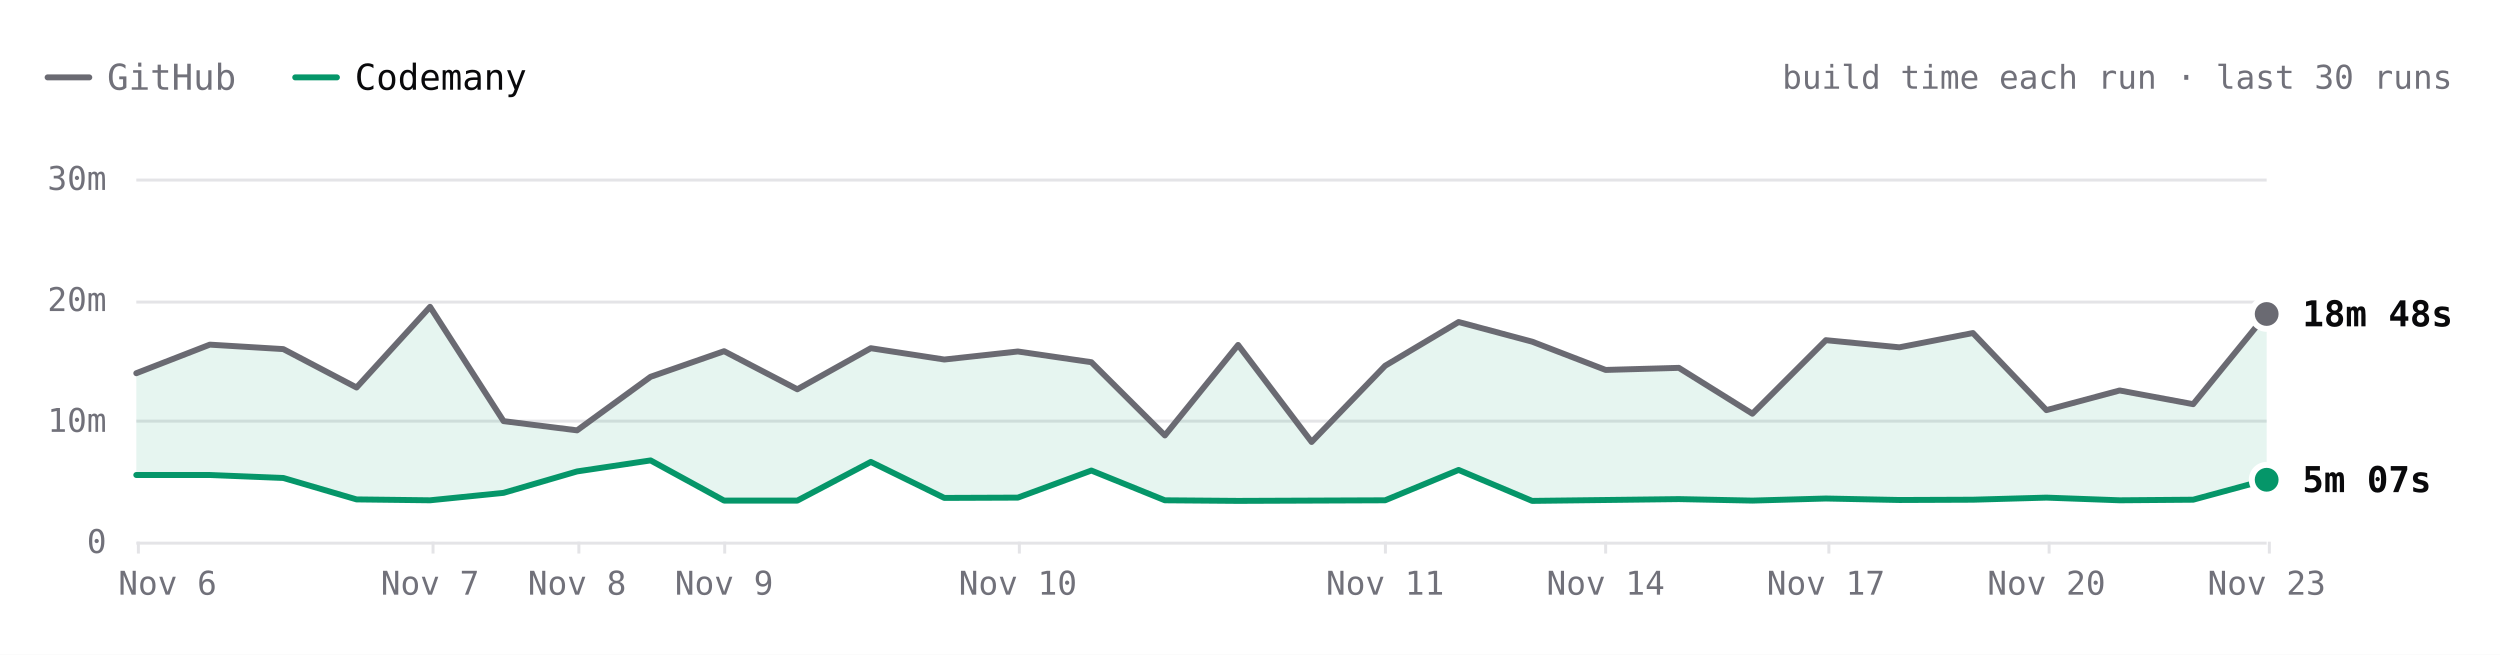
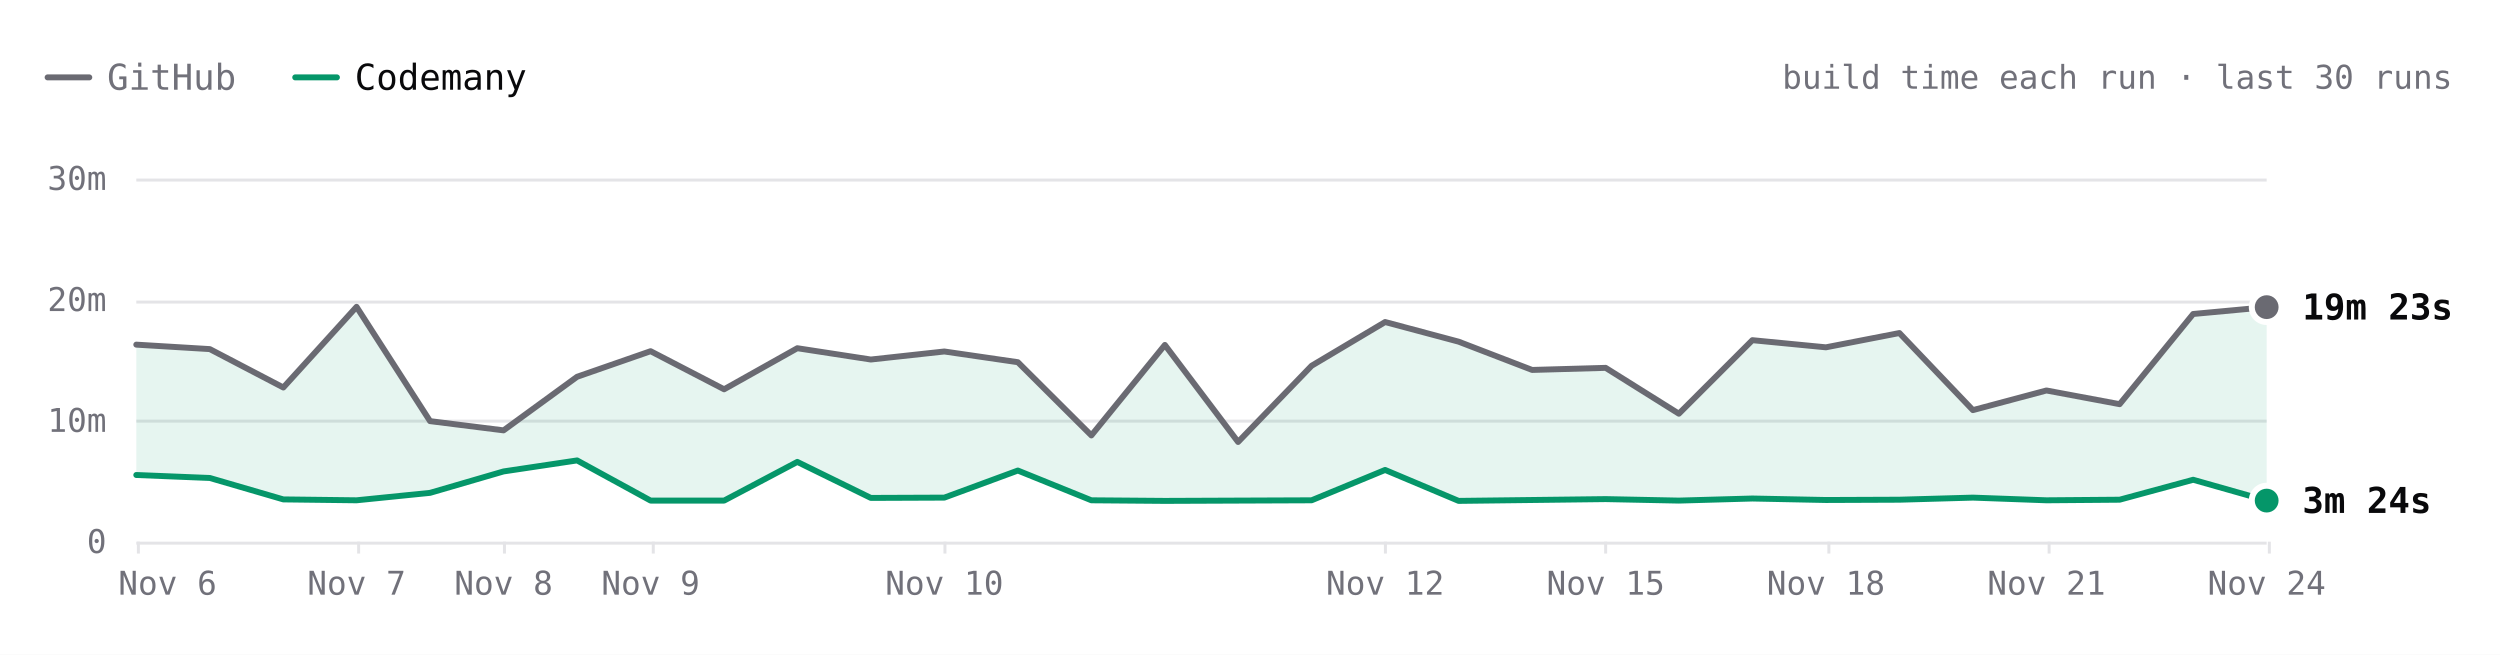
- <svg xmlns="http://www.w3.org/2000/svg" viewBox="0 0 840 220" width="840" height="220" role="img" aria-label="SwiftLint build time each run over the last 30 runs. Latest: GitHub 18m 48s, Codemany 5m 07s. Overall: 4.1× faster." font-family="'JetBrains Mono', ui-monospace, SFMono-Regular, Menlo, monospace" style="max-width:100%;height:auto;font-variant-numeric:tabular-nums">
+ <svg xmlns="http://www.w3.org/2000/svg" viewBox="0 0 840 220" width="840" height="220" role="img" aria-label="SwiftLint build time each run over the last 30 runs. Latest: GitHub 19m 23s, Codemany 3m 24s. Overall: 4.1× faster." font-family="'JetBrains Mono', ui-monospace, SFMono-Regular, Menlo, monospace" style="max-width:100%;height:auto;font-variant-numeric:tabular-nums">
  <rect width="840" height="220" fill="#ffffff" />
  <path d="M16 26h14" stroke="#6a6a72" stroke-width="2" stroke-linecap="round" />
  <text x="36" y="26" font-size="12" fill="#71717a" dominant-baseline="central">GitHub</text>
  <path d="M99.2 26h14" stroke="#059669" stroke-width="2" stroke-linecap="round" />
  <text x="119.2" y="26" font-size="12" fill="#09090b" dominant-baseline="central">Codemany</text>
  <text x="824" y="26" font-size="11" fill="#71717a" text-anchor="end" dominant-baseline="central">build time each run · last 30 runs</text>
  <path d="M45.8 182.5L761.6 182.5" stroke="#e4e4e7" stroke-width="1" fill="none" />
  <text x="35.8" y="182" font-size="11" fill="#71717a" text-anchor="end" dominant-baseline="central">0</text>
  <path d="M45.8 141.5L761.6 141.5" stroke="#e4e4e7" stroke-width="1" fill="none" />
  <text x="35.8" y="141.3" font-size="11" fill="#71717a" text-anchor="end" dominant-baseline="central">10m</text>
  <path d="M45.8 101.5L761.6 101.5" stroke="#e4e4e7" stroke-width="1" fill="none" />
  <text x="35.8" y="100.7" font-size="11" fill="#71717a" text-anchor="end" dominant-baseline="central">20m</text>
  <path d="M45.8 60.5L761.6 60.5" stroke="#e4e4e7" stroke-width="1" fill="none" />
  <text x="35.8" y="60" font-size="11" fill="#71717a" text-anchor="end" dominant-baseline="central">30m</text>
  <path d="M762.5 182L762.5 186" stroke="#e4e4e7" stroke-width="1" fill="none" />
-   <text x="761.6" y="196" font-size="11" fill="#71717a" text-anchor="middle" dominant-baseline="central">Nov 23</text>
+   <text x="761.6" y="196" font-size="11" fill="#71717a" text-anchor="middle" dominant-baseline="central">Nov 24</text>
  <path d="M688.5 182L688.5 186" stroke="#e4e4e7" stroke-width="1" fill="none" />
-   <text x="687.6" y="196" font-size="11" fill="#71717a" text-anchor="middle" dominant-baseline="central">Nov 20</text>
+   <text x="687.6" y="196" font-size="11" fill="#71717a" text-anchor="middle" dominant-baseline="central">Nov 21</text>
  <path d="M614.5 182L614.5 186" stroke="#e4e4e7" stroke-width="1" fill="none" />
-   <text x="613.5" y="196" font-size="11" fill="#71717a" text-anchor="middle" dominant-baseline="central">Nov 17</text>
+   <text x="613.5" y="196" font-size="11" fill="#71717a" text-anchor="middle" dominant-baseline="central">Nov 18</text>
  <path d="M539.5 182L539.5 186" stroke="#e4e4e7" stroke-width="1" fill="none" />
-   <text x="539.5" y="196" font-size="11" fill="#71717a" text-anchor="middle" dominant-baseline="central">Nov 14</text>
+   <text x="539.5" y="196" font-size="11" fill="#71717a" text-anchor="middle" dominant-baseline="central">Nov 15</text>
  <path d="M465.5 182L465.5 186" stroke="#e4e4e7" stroke-width="1" fill="none" />
-   <text x="465.4" y="196" font-size="11" fill="#71717a" text-anchor="middle" dominant-baseline="central">Nov 11</text>
-   <path d="M342.5 182L342.5 186" stroke="#e4e4e7" stroke-width="1" fill="none" />
-   <text x="342" y="196" font-size="11" fill="#71717a" text-anchor="middle" dominant-baseline="central">Nov 10</text>
-   <path d="M243.5 182L243.5 186" stroke="#e4e4e7" stroke-width="1" fill="none" />
-   <text x="243.3" y="196" font-size="11" fill="#71717a" text-anchor="middle" dominant-baseline="central">Nov 9</text>
-   <path d="M194.5 182L194.5 186" stroke="#e4e4e7" stroke-width="1" fill="none" />
-   <text x="193.9" y="196" font-size="11" fill="#71717a" text-anchor="middle" dominant-baseline="central">Nov 8</text>
-   <path d="M145.5 182L145.5 186" stroke="#e4e4e7" stroke-width="1" fill="none" />
-   <text x="144.5" y="196" font-size="11" fill="#71717a" text-anchor="middle" dominant-baseline="central">Nov 7</text>
+   <text x="465.4" y="196" font-size="11" fill="#71717a" text-anchor="middle" dominant-baseline="central">Nov 12</text>
+   <path d="M317.5 182L317.5 186" stroke="#e4e4e7" stroke-width="1" fill="none" />
+   <text x="317.3" y="196" font-size="11" fill="#71717a" text-anchor="middle" dominant-baseline="central">Nov 10</text>
+   <path d="M219.5 182L219.5 186" stroke="#e4e4e7" stroke-width="1" fill="none" />
+   <text x="218.6" y="196" font-size="11" fill="#71717a" text-anchor="middle" dominant-baseline="central">Nov 9</text>
+   <path d="M169.5 182L169.5 186" stroke="#e4e4e7" stroke-width="1" fill="none" />
+   <text x="169.2" y="196" font-size="11" fill="#71717a" text-anchor="middle" dominant-baseline="central">Nov 8</text>
+   <path d="M120.5 182L120.5 186" stroke="#e4e4e7" stroke-width="1" fill="none" />
+   <text x="119.8" y="196" font-size="11" fill="#71717a" text-anchor="middle" dominant-baseline="central">Nov 7</text>
  <path d="M46.5 182L46.5 186" stroke="#e4e4e7" stroke-width="1" fill="none" />
  <text x="56.3" y="196" font-size="11" fill="#71717a" text-anchor="middle" dominant-baseline="central">Nov 6</text>
-   <path d="M45.8 125.4L70.5 115.8L95.2 117.3L119.8 130.2L144.5 103.1L169.2 141.5L193.9 144.6L218.6 126.6L243.3 118L267.9 130.8L292.6 117L317.3 120.8L342 118.1L366.7 121.7L391.4 146.3L416 115.9L440.7 148.5L465.4 122.9L490.1 108.2L514.8 114.8L539.5 124.3L564.1 123.6L588.8 139L613.5 114.3L638.2 116.7L662.9 111.9L687.6 137.8L712.2 131.2L736.9 135.8L761.6 105.5L761.6 161.2L736.9 167.9L712.2 168.1L687.6 167.2L662.9 167.9L638.2 168L613.5 167.5L588.8 168.2L564.1 167.7L539.5 168L514.8 168.3L490.1 157.9L465.4 168.1L440.7 168.2L416 168.3L391.4 168.1L366.7 158.1L342 167.2L317.3 167.3L292.6 155.2L267.9 168.2L243.3 168.2L218.6 154.7L193.9 158.4L169.2 165.6L144.5 168.1L119.8 167.8L95.2 160.6L70.5 159.6L45.8 159.6Z" fill="rgba(5,150,105,0.10)" />
-   <path d="M45.8 125.4L70.5 115.8L95.2 117.3L119.8 130.2L144.5 103.1L169.2 141.5L193.9 144.6L218.6 126.6L243.3 118L267.9 130.8L292.6 117L317.3 120.8L342 118.1L366.7 121.7L391.4 146.3L416 115.9L440.7 148.5L465.4 122.9L490.1 108.2L514.8 114.8L539.5 124.3L564.1 123.6L588.8 139L613.5 114.3L638.2 116.7L662.9 111.9L687.6 137.8L712.2 131.2L736.9 135.8L761.6 105.5" fill="none" stroke="#6a6a72" stroke-width="2" stroke-linecap="round" stroke-linejoin="round" />
-   <path d="M45.8 159.6L70.5 159.6L95.2 160.6L119.8 167.8L144.5 168.1L169.2 165.6L193.9 158.4L218.6 154.7L243.3 168.2L267.9 168.2L292.6 155.2L317.3 167.3L342 167.2L366.7 158.1L391.4 168.1L416 168.3L440.7 168.2L465.4 168.1L490.1 157.9L514.8 168.3L539.5 168L564.1 167.7L588.8 168.2L613.5 167.5L638.2 168L662.9 167.9L687.6 167.2L712.2 168.1L736.9 167.9L761.6 161.2" fill="none" stroke="#059669" stroke-width="2" stroke-linecap="round" stroke-linejoin="round" />
-   <circle cx="761.6" cy="105.5" r="6" fill="#ffffff" />
-   <circle cx="761.6" cy="105.5" r="4" fill="#6a6a72" />
-   <text x="773.6" y="105.5" font-size="12" fill="#09090b" font-weight="600" dominant-baseline="central">18m 48s</text>
-   <circle cx="761.6" cy="161.2" r="6" fill="#ffffff" />
-   <circle cx="761.6" cy="161.2" r="4" fill="#059669" />
-   <text x="773.6" y="161.2" font-size="12" fill="#09090b" font-weight="600" dominant-baseline="central">5m 07s</text>
-   <circle class="bench-mark" cx="45.8" cy="125.4" r="12" fill="#ffffff" fill-opacity="0" data-tip="SwiftLint · GitHub · 13m 55s · Nov 6, 06:38 UTC" data-href="https://github.com/codemanyhq/bench/actions/runs/42175699780/job/127768205711" style="cursor:pointer" />
-   <circle class="bench-mark" cx="45.8" cy="159.6" r="12" fill="#ffffff" fill-opacity="0" data-tip="SwiftLint · Codemany · 5m 31s · Nov 6, 06:38 UTC" data-href="https://github.com/codemanyhq/bench/actions/runs/42175699780/job/127768261607" style="cursor:pointer" />
-   <circle class="bench-mark" cx="70.5" cy="115.8" r="12" fill="#ffffff" fill-opacity="0" data-tip="SwiftLint · GitHub · 16m 17s · Nov 6, 08:50 UTC" data-href="https://github.com/codemanyhq/bench/actions/runs/42190600936/job/127817926920" style="cursor:pointer" />
-   <circle class="bench-mark" cx="70.5" cy="159.6" r="12" fill="#ffffff" fill-opacity="0" data-tip="SwiftLint · Codemany · 5m 30s · Nov 6, 08:50 UTC" data-href="https://github.com/codemanyhq/bench/actions/runs/42190600936/job/127817927903" style="cursor:pointer" />
-   <circle class="bench-mark" cx="95.2" cy="117.3" r="12" fill="#ffffff" fill-opacity="0" data-tip="SwiftLint · GitHub · 15m 54s · Nov 6, 10:55 UTC" data-href="https://github.com/codemanyhq/bench/actions/runs/42206370239/job/127870722734" style="cursor:pointer" />
-   <circle class="bench-mark" cx="95.2" cy="160.6" r="12" fill="#ffffff" fill-opacity="0" data-tip="SwiftLint · Codemany · 5m 16s · Nov 6, 10:55 UTC" data-href="https://github.com/codemanyhq/bench/actions/runs/42206370239/job/127870771456" style="cursor:pointer" />
-   <circle class="bench-mark" cx="119.8" cy="130.2" r="12" fill="#ffffff" fill-opacity="0" data-tip="SwiftLint · GitHub · 12m 44s · Nov 6, 12:53 UTC" data-href="https://github.com/codemanyhq/bench/actions/runs/42221135215/job/127921589625" style="cursor:pointer" />
-   <circle class="bench-mark" cx="119.8" cy="167.8" r="12" fill="#ffffff" fill-opacity="0" data-tip="SwiftLint · Codemany · 3m 30s · Nov 6, 12:53 UTC" data-href="https://github.com/codemanyhq/bench/actions/runs/42221135215/job/127921589307" style="cursor:pointer" />
-   <circle class="bench-mark" cx="144.5" cy="103.1" r="12" fill="#ffffff" fill-opacity="0" data-tip="SwiftLint · GitHub · 19m 24s · Nov 7, 10:14 UTC" data-href="https://github.com/codemanyhq/bench/actions/runs/42363100897/job/128383571890" style="cursor:pointer" />
-   <circle class="bench-mark" cx="144.5" cy="168.1" r="12" fill="#ffffff" fill-opacity="0" data-tip="SwiftLint · Codemany · 3m 25s · Nov 7, 10:14 UTC" data-href="https://github.com/codemanyhq/bench/actions/runs/42363100897/job/128383602763" style="cursor:pointer" />
-   <circle class="bench-mark" cx="169.2" cy="141.5" r="12" fill="#ffffff" fill-opacity="0" data-tip="SwiftLint · GitHub · 9m 57s · Nov 7, 18:35 UTC" data-href="https://github.com/codemanyhq/bench/actions/runs/42402034620/job/128502049215" style="cursor:pointer" />
-   <circle class="bench-mark" cx="169.2" cy="165.6" r="12" fill="#ffffff" fill-opacity="0" data-tip="SwiftLint · Codemany · 4m 02s · Nov 7, 18:35 UTC" data-href="https://github.com/codemanyhq/bench/actions/runs/42402034620/job/128502042522" style="cursor:pointer" />
-   <circle class="bench-mark" cx="193.9" cy="144.6" r="12" fill="#ffffff" fill-opacity="0" data-tip="SwiftLint · GitHub · 9m 12s · Nov 8, 01:04 UTC" data-href="https://github.com/codemanyhq/bench/actions/runs/42432582391/job/128584531938" style="cursor:pointer" />
-   <circle class="bench-mark" cx="193.9" cy="158.4" r="12" fill="#ffffff" fill-opacity="0" data-tip="SwiftLint · Codemany · 5m 48s · Nov 8, 01:04 UTC" data-href="https://github.com/codemanyhq/bench/actions/runs/42432582391/job/128584531964" style="cursor:pointer" />
-   <circle class="bench-mark" cx="218.6" cy="126.6" r="12" fill="#ffffff" fill-opacity="0" data-tip="SwiftLint · GitHub · 13m 37s · Nov 8, 23:58 UTC" data-href="https://github.com/codemanyhq/bench/actions/runs/42471415877/job/128905481509" style="cursor:pointer" />
-   <circle class="bench-mark" cx="218.6" cy="154.7" r="12" fill="#ffffff" fill-opacity="0" data-tip="SwiftLint · Codemany · 6m 43s · Nov 8, 23:58 UTC" data-href="https://github.com/codemanyhq/bench/actions/runs/42471415877/job/128905481180" style="cursor:pointer" />
-   <circle class="bench-mark" cx="243.3" cy="118" r="12" fill="#ffffff" fill-opacity="0" data-tip="SwiftLint · GitHub · 15m 45s · Nov 9, 11:36 UTC" data-href="https://github.com/codemanyhq/bench/actions/runs/42610365978/job/129324781860" style="cursor:pointer" />
-   <circle class="bench-mark" cx="243.3" cy="168.2" r="12" fill="#ffffff" fill-opacity="0" data-tip="SwiftLint · Codemany · 3m 24s · Nov 9, 11:36 UTC" data-href="https://github.com/codemanyhq/bench/actions/runs/42610365978/job/129324836194" style="cursor:pointer" />
-   <circle class="bench-mark" cx="267.9" cy="130.8" r="12" fill="#ffffff" fill-opacity="0" data-tip="SwiftLint · GitHub · 12m 35s · Nov 9, 18:31 UTC" data-href="https://github.com/codemanyhq/bench/actions/runs/42674474739/job/129403436869" style="cursor:pointer" />
-   <circle class="bench-mark" cx="267.9" cy="168.2" r="12" fill="#ffffff" fill-opacity="0" data-tip="SwiftLint · Codemany · 3m 24s · Nov 9, 18:31 UTC" data-href="https://github.com/codemanyhq/bench/actions/runs/42674474739/job/129403350229" style="cursor:pointer" />
-   <circle class="bench-mark" cx="292.6" cy="117" r="12" fill="#ffffff" fill-opacity="0" data-tip="SwiftLint · GitHub · 15m 59s · Nov 9, 19:12 UTC" data-href="https://github.com/codemanyhq/bench/actions/runs/42681122621/job/129405928709" style="cursor:pointer" />
-   <circle class="bench-mark" cx="292.6" cy="155.2" r="12" fill="#ffffff" fill-opacity="0" data-tip="SwiftLint · Codemany · 6m 36s · Nov 9, 19:12 UTC" data-href="https://github.com/codemanyhq/bench/actions/runs/42681122621/job/129405998627" style="cursor:pointer" />
-   <circle class="bench-mark" cx="317.3" cy="120.8" r="12" fill="#ffffff" fill-opacity="0" data-tip="SwiftLint · GitHub · 15m 03s · Nov 9, 23:21 UTC" data-href="https://github.com/codemanyhq/bench/actions/runs/42719791286/job/129531828428" style="cursor:pointer" />
-   <circle class="bench-mark" cx="317.3" cy="167.3" r="12" fill="#ffffff" fill-opacity="0" data-tip="SwiftLint · Codemany · 3m 37s · Nov 9, 23:21 UTC" data-href="https://github.com/codemanyhq/bench/actions/runs/42719791286/job/129531827054" style="cursor:pointer" />
-   <circle class="bench-mark" cx="342" cy="118.1" r="12" fill="#ffffff" fill-opacity="0" data-tip="SwiftLint · GitHub · 15m 43s · Nov 10, 00:29 UTC" data-href="https://github.com/codemanyhq/bench/actions/runs/42728702722/job/129559777664" style="cursor:pointer" />
-   <circle class="bench-mark" cx="342" cy="167.2" r="12" fill="#ffffff" fill-opacity="0" data-tip="SwiftLint · Codemany · 3m 39s · Nov 10, 00:29 UTC" data-href="https://github.com/codemanyhq/bench/actions/runs/42728702722/job/129559777618" style="cursor:pointer" />
-   <circle class="bench-mark" cx="366.7" cy="121.7" r="12" fill="#ffffff" fill-opacity="0" data-tip="SwiftLint · GitHub · 14m 50s · Nov 10, 01:36 UTC" data-href="https://github.com/codemanyhq/bench/actions/runs/42736927534/job/129585993055" style="cursor:pointer" />
-   <circle class="bench-mark" cx="366.7" cy="158.1" r="12" fill="#ffffff" fill-opacity="0" data-tip="SwiftLint · Codemany · 5m 53s · Nov 10, 01:36 UTC" data-href="https://github.com/codemanyhq/bench/actions/runs/42736927534/job/129586047231" style="cursor:pointer" />
-   <circle class="bench-mark" cx="391.4" cy="146.3" r="12" fill="#ffffff" fill-opacity="0" data-tip="SwiftLint · GitHub · 8m 46s · Nov 10, 02:30 UTC" data-href="https://github.com/codemanyhq/bench/actions/runs/42743194303/job/129605921217" style="cursor:pointer" />
-   <circle class="bench-mark" cx="391.4" cy="168.1" r="12" fill="#ffffff" fill-opacity="0" data-tip="SwiftLint · Codemany · 3m 25s · Nov 10, 02:30 UTC" data-href="https://github.com/codemanyhq/bench/actions/runs/42743194303/job/129605938050" style="cursor:pointer" />
-   <circle class="bench-mark" cx="416" cy="115.9" r="12" fill="#ffffff" fill-opacity="0" data-tip="SwiftLint · GitHub · 16m 15s · Nov 10, 03:23 UTC" data-href="https://github.com/codemanyhq/bench/actions/runs/42749138214/job/129623813767" style="cursor:pointer" />
-   <circle class="bench-mark" cx="416" cy="168.3" r="12" fill="#ffffff" fill-opacity="0" data-tip="SwiftLint · Codemany · 3m 22s · Nov 10, 03:23 UTC" data-href="https://github.com/codemanyhq/bench/actions/runs/42749138214/job/129623812780" style="cursor:pointer" />
-   <circle class="bench-mark" cx="440.7" cy="148.5" r="12" fill="#ffffff" fill-opacity="0" data-tip="SwiftLint · GitHub · 8m 14s · Nov 10, 11:15 UTC" data-href="https://github.com/codemanyhq/bench/actions/runs/42805942110/job/129816055025" style="cursor:pointer" />
-   <circle class="bench-mark" cx="440.7" cy="168.2" r="12" fill="#ffffff" fill-opacity="0" data-tip="SwiftLint · Codemany · 3m 23s · Nov 10, 11:15 UTC" data-href="https://github.com/codemanyhq/bench/actions/runs/42805942110/job/129815994587" style="cursor:pointer" />
-   <circle class="bench-mark" cx="465.4" cy="122.9" r="12" fill="#ffffff" fill-opacity="0" data-tip="SwiftLint · GitHub · 14m 32s · Nov 11, 11:00 UTC" data-href="https://github.com/codemanyhq/bench/actions/runs/43008288526/job/130481244678" style="cursor:pointer" />
-   <circle class="bench-mark" cx="465.4" cy="168.1" r="12" fill="#ffffff" fill-opacity="0" data-tip="SwiftLint · Codemany · 3m 25s · Nov 11, 11:00 UTC" data-href="https://github.com/codemanyhq/bench/actions/runs/43008288526/job/130481244463" style="cursor:pointer" />
-   <circle class="bench-mark" cx="490.1" cy="108.2" r="12" fill="#ffffff" fill-opacity="0" data-tip="SwiftLint · GitHub · 18m 09s · Nov 12, 11:16 UTC" data-href="https://github.com/codemanyhq/bench/actions/runs/43207720663/job/131168844484" style="cursor:pointer" />
-   <circle class="bench-mark" cx="490.1" cy="157.9" r="12" fill="#ffffff" fill-opacity="0" data-tip="SwiftLint · Codemany · 5m 55s · Nov 12, 11:16 UTC" data-href="https://github.com/codemanyhq/bench/actions/runs/43207720663/job/131168787210" style="cursor:pointer" />
-   <circle class="bench-mark" cx="514.8" cy="114.8" r="12" fill="#ffffff" fill-opacity="0" data-tip="SwiftLint · GitHub · 16m 31s · Nov 13, 11:02 UTC" data-href="https://github.com/codemanyhq/bench/actions/runs/43413705429/job/131866180247" style="cursor:pointer" />
-   <circle class="bench-mark" cx="514.8" cy="168.3" r="12" fill="#ffffff" fill-opacity="0" data-tip="SwiftLint · Codemany · 3m 22s · Nov 13, 11:02 UTC" data-href="https://github.com/codemanyhq/bench/actions/runs/43413705429/job/131866244794" style="cursor:pointer" />
-   <circle class="bench-mark" cx="539.5" cy="124.3" r="12" fill="#ffffff" fill-opacity="0" data-tip="SwiftLint · GitHub · 14m 12s · Nov 14, 10:29 UTC" data-href="https://github.com/codemanyhq/bench/actions/runs/43585486170/job/132429815267" style="cursor:pointer" />
-   <circle class="bench-mark" cx="539.5" cy="168" r="12" fill="#ffffff" fill-opacity="0" data-tip="SwiftLint · Codemany · 3m 26s · Nov 14, 10:29 UTC" data-href="https://github.com/codemanyhq/bench/actions/runs/43585486170/job/132429815684" style="cursor:pointer" />
-   <circle class="bench-mark" cx="564.1" cy="123.6" r="12" fill="#ffffff" fill-opacity="0" data-tip="SwiftLint · GitHub · 14m 21s · Nov 15, 10:57 UTC" data-href="https://github.com/codemanyhq/bench/actions/runs/43706507355/job/132822650942" style="cursor:pointer" />
-   <circle class="bench-mark" cx="564.1" cy="167.7" r="12" fill="#ffffff" fill-opacity="0" data-tip="SwiftLint · Codemany · 3m 31s · Nov 15, 10:57 UTC" data-href="https://github.com/codemanyhq/bench/actions/runs/43706507355/job/132822681824" style="cursor:pointer" />
-   <circle class="bench-mark" cx="588.8" cy="139" r="12" fill="#ffffff" fill-opacity="0" data-tip="SwiftLint · GitHub · 10m 35s · Nov 16, 11:23 UTC" data-href="https://github.com/codemanyhq/bench/actions/runs/43857353010/job/133286974361" style="cursor:pointer" />
-   <circle class="bench-mark" cx="588.8" cy="168.2" r="12" fill="#ffffff" fill-opacity="0" data-tip="SwiftLint · Codemany · 3m 24s · Nov 16, 11:23 UTC" data-href="https://github.com/codemanyhq/bench/actions/runs/43857353010/job/133286974204" style="cursor:pointer" />
-   <circle class="bench-mark" cx="613.5" cy="114.3" r="12" fill="#ffffff" fill-opacity="0" data-tip="SwiftLint · GitHub · 16m 39s · Nov 17, 11:54 UTC" data-href="https://github.com/codemanyhq/bench/actions/runs/44078241580/job/134021805337" style="cursor:pointer" />
-   <circle class="bench-mark" cx="613.5" cy="167.5" r="12" fill="#ffffff" fill-opacity="0" data-tip="SwiftLint · Codemany · 3m 34s · Nov 17, 11:54 UTC" data-href="https://github.com/codemanyhq/bench/actions/runs/44078241580/job/134021804966" style="cursor:pointer" />
-   <circle class="bench-mark" cx="638.2" cy="116.7" r="12" fill="#ffffff" fill-opacity="0" data-tip="SwiftLint · GitHub · 16m 04s · Nov 18, 11:45 UTC" data-href="https://github.com/codemanyhq/bench/actions/runs/44297512815/job/134805349608" style="cursor:pointer" />
-   <circle class="bench-mark" cx="638.2" cy="168" r="12" fill="#ffffff" fill-opacity="0" data-tip="SwiftLint · Codemany · 3m 26s · Nov 18, 11:45 UTC" data-href="https://github.com/codemanyhq/bench/actions/runs/44297512815/job/134805435952" style="cursor:pointer" />
-   <circle class="bench-mark" cx="662.9" cy="111.9" r="12" fill="#ffffff" fill-opacity="0" data-tip="SwiftLint · GitHub · 17m 14s · Nov 19, 11:43 UTC" data-href="https://github.com/codemanyhq/bench/actions/runs/44517273819/job/135559382056" style="cursor:pointer" />
-   <circle class="bench-mark" cx="662.9" cy="167.9" r="12" fill="#ffffff" fill-opacity="0" data-tip="SwiftLint · Codemany · 3m 28s · Nov 19, 11:43 UTC" data-href="https://github.com/codemanyhq/bench/actions/runs/44517273819/job/135559323924" style="cursor:pointer" />
-   <circle class="bench-mark" cx="687.6" cy="137.8" r="12" fill="#ffffff" fill-opacity="0" data-tip="SwiftLint · GitHub · 10m 52s · Nov 20, 11:43 UTC" data-href="https://github.com/codemanyhq/bench/actions/runs/44729832727/job/136288998553" style="cursor:pointer" />
-   <circle class="bench-mark" cx="687.6" cy="167.2" r="12" fill="#ffffff" fill-opacity="0" data-tip="SwiftLint · Codemany · 3m 39s · Nov 20, 11:43 UTC" data-href="https://github.com/codemanyhq/bench/actions/runs/44729832727/job/136288953210" style="cursor:pointer" />
-   <circle class="bench-mark" cx="712.2" cy="131.2" r="12" fill="#ffffff" fill-opacity="0" data-tip="SwiftLint · GitHub · 12m 30s · Nov 21, 11:05 UTC" data-href="https://github.com/codemanyhq/bench/actions/runs/44897451098/job/136826060636" style="cursor:pointer" />
-   <circle class="bench-mark" cx="712.2" cy="168.1" r="12" fill="#ffffff" fill-opacity="0" data-tip="SwiftLint · Codemany · 3m 25s · Nov 21, 11:05 UTC" data-href="https://github.com/codemanyhq/bench/actions/runs/44897451098/job/136826060560" style="cursor:pointer" />
-   <circle class="bench-mark" cx="736.9" cy="135.8" r="12" fill="#ffffff" fill-opacity="0" data-tip="SwiftLint · GitHub · 11m 22s · Nov 22, 11:28 UTC" data-href="https://github.com/codemanyhq/bench/actions/runs/45017455598/job/137192773129" style="cursor:pointer" />
-   <circle class="bench-mark" cx="736.9" cy="167.9" r="12" fill="#ffffff" fill-opacity="0" data-tip="SwiftLint · Codemany · 3m 28s · Nov 22, 11:28 UTC" data-href="https://github.com/codemanyhq/bench/actions/runs/45017455598/job/137192772999" style="cursor:pointer" />
-   <circle class="bench-mark" cx="761.6" cy="105.5" r="12" fill="#ffffff" fill-opacity="0" data-tip="SwiftLint · GitHub · 18m 48s · Nov 23, 12:48 UTC" data-href="https://github.com/codemanyhq/bench/actions/runs/45177778022/job/137703467953" style="cursor:pointer" />
-   <circle class="bench-mark" cx="761.6" cy="161.2" r="12" fill="#ffffff" fill-opacity="0" data-tip="SwiftLint · Codemany · 5m 07s · Nov 23, 12:48 UTC" data-href="https://github.com/codemanyhq/bench/actions/runs/45177778022/job/137703466787" style="cursor:pointer" />
+   <path d="M45.8 115.8L70.5 117.3L95.2 130.2L119.8 103.1L144.5 141.5L169.2 144.6L193.9 126.6L218.6 118L243.3 130.8L267.9 117L292.6 120.8L317.3 118.1L342 121.7L366.7 146.3L391.4 115.9L416 148.5L440.7 122.9L465.4 108.2L490.1 114.8L514.8 124.3L539.5 123.6L564.1 139L588.8 114.3L613.5 116.7L638.2 111.9L662.9 137.8L687.6 131.2L712.2 135.8L736.9 105.5L761.6 103.2L761.6 168.2L736.9 161.2L712.2 167.9L687.6 168.1L662.9 167.2L638.2 167.9L613.5 168L588.8 167.5L564.1 168.2L539.5 167.7L514.8 168L490.1 168.3L465.4 157.9L440.7 168.1L416 168.2L391.4 168.3L366.7 168.1L342 158.1L317.3 167.2L292.6 167.3L267.9 155.2L243.3 168.2L218.6 168.2L193.9 154.7L169.2 158.4L144.5 165.6L119.8 168.1L95.2 167.8L70.5 160.6L45.8 159.6Z" fill="rgba(5,150,105,0.10)" />
+   <path d="M45.8 115.8L70.5 117.3L95.2 130.2L119.8 103.1L144.5 141.5L169.2 144.6L193.9 126.6L218.6 118L243.3 130.8L267.9 117L292.6 120.8L317.3 118.1L342 121.7L366.7 146.3L391.4 115.9L416 148.5L440.7 122.9L465.4 108.2L490.1 114.8L514.8 124.3L539.5 123.6L564.1 139L588.8 114.3L613.5 116.7L638.2 111.9L662.9 137.8L687.6 131.2L712.2 135.8L736.9 105.5L761.6 103.2" fill="none" stroke="#6a6a72" stroke-width="2" stroke-linecap="round" stroke-linejoin="round" />
+   <path d="M45.8 159.6L70.5 160.6L95.2 167.8L119.8 168.1L144.5 165.6L169.2 158.4L193.9 154.7L218.6 168.2L243.3 168.2L267.9 155.2L292.6 167.3L317.3 167.2L342 158.1L366.7 168.1L391.4 168.3L416 168.2L440.7 168.1L465.4 157.9L490.1 168.3L514.8 168L539.5 167.7L564.1 168.2L588.8 167.5L613.5 168L638.2 167.9L662.9 167.2L687.6 168.1L712.2 167.9L736.9 161.2L761.6 168.2" fill="none" stroke="#059669" stroke-width="2" stroke-linecap="round" stroke-linejoin="round" />
+   <circle cx="761.6" cy="103.2" r="6" fill="#ffffff" />
+   <circle cx="761.6" cy="103.2" r="4" fill="#6a6a72" />
+   <text x="773.6" y="103.2" font-size="12" fill="#09090b" font-weight="600" dominant-baseline="central">19m 23s</text>
+   <circle cx="761.6" cy="168.2" r="6" fill="#ffffff" />
+   <circle cx="761.6" cy="168.2" r="4" fill="#059669" />
+   <text x="773.6" y="168.2" font-size="12" fill="#09090b" font-weight="600" dominant-baseline="central">3m 24s</text>
+   <circle class="bench-mark" cx="45.8" cy="115.8" r="12" fill="#ffffff" fill-opacity="0" data-tip="SwiftLint · GitHub · 16m 17s · Nov 6, 08:50 UTC" data-href="https://github.com/codemanyhq/bench/actions/runs/42190600936/job/127817926920" style="cursor:pointer" />
+   <circle class="bench-mark" cx="45.8" cy="159.6" r="12" fill="#ffffff" fill-opacity="0" data-tip="SwiftLint · Codemany · 5m 30s · Nov 6, 08:50 UTC" data-href="https://github.com/codemanyhq/bench/actions/runs/42190600936/job/127817927903" style="cursor:pointer" />
+   <circle class="bench-mark" cx="70.5" cy="117.3" r="12" fill="#ffffff" fill-opacity="0" data-tip="SwiftLint · GitHub · 15m 54s · Nov 6, 10:55 UTC" data-href="https://github.com/codemanyhq/bench/actions/runs/42206370239/job/127870722734" style="cursor:pointer" />
+   <circle class="bench-mark" cx="70.5" cy="160.6" r="12" fill="#ffffff" fill-opacity="0" data-tip="SwiftLint · Codemany · 5m 16s · Nov 6, 10:55 UTC" data-href="https://github.com/codemanyhq/bench/actions/runs/42206370239/job/127870771456" style="cursor:pointer" />
+   <circle class="bench-mark" cx="95.2" cy="130.2" r="12" fill="#ffffff" fill-opacity="0" data-tip="SwiftLint · GitHub · 12m 44s · Nov 6, 12:53 UTC" data-href="https://github.com/codemanyhq/bench/actions/runs/42221135215/job/127921589625" style="cursor:pointer" />
+   <circle class="bench-mark" cx="95.2" cy="167.8" r="12" fill="#ffffff" fill-opacity="0" data-tip="SwiftLint · Codemany · 3m 30s · Nov 6, 12:53 UTC" data-href="https://github.com/codemanyhq/bench/actions/runs/42221135215/job/127921589307" style="cursor:pointer" />
+   <circle class="bench-mark" cx="119.8" cy="103.1" r="12" fill="#ffffff" fill-opacity="0" data-tip="SwiftLint · GitHub · 19m 24s · Nov 7, 10:14 UTC" data-href="https://github.com/codemanyhq/bench/actions/runs/42363100897/job/128383571890" style="cursor:pointer" />
+   <circle class="bench-mark" cx="119.8" cy="168.1" r="12" fill="#ffffff" fill-opacity="0" data-tip="SwiftLint · Codemany · 3m 25s · Nov 7, 10:14 UTC" data-href="https://github.com/codemanyhq/bench/actions/runs/42363100897/job/128383602763" style="cursor:pointer" />
+   <circle class="bench-mark" cx="144.5" cy="141.5" r="12" fill="#ffffff" fill-opacity="0" data-tip="SwiftLint · GitHub · 9m 57s · Nov 7, 18:35 UTC" data-href="https://github.com/codemanyhq/bench/actions/runs/42402034620/job/128502049215" style="cursor:pointer" />
+   <circle class="bench-mark" cx="144.5" cy="165.6" r="12" fill="#ffffff" fill-opacity="0" data-tip="SwiftLint · Codemany · 4m 02s · Nov 7, 18:35 UTC" data-href="https://github.com/codemanyhq/bench/actions/runs/42402034620/job/128502042522" style="cursor:pointer" />
+   <circle class="bench-mark" cx="169.2" cy="144.6" r="12" fill="#ffffff" fill-opacity="0" data-tip="SwiftLint · GitHub · 9m 12s · Nov 8, 01:04 UTC" data-href="https://github.com/codemanyhq/bench/actions/runs/42432582391/job/128584531938" style="cursor:pointer" />
+   <circle class="bench-mark" cx="169.2" cy="158.4" r="12" fill="#ffffff" fill-opacity="0" data-tip="SwiftLint · Codemany · 5m 48s · Nov 8, 01:04 UTC" data-href="https://github.com/codemanyhq/bench/actions/runs/42432582391/job/128584531964" style="cursor:pointer" />
+   <circle class="bench-mark" cx="193.9" cy="126.6" r="12" fill="#ffffff" fill-opacity="0" data-tip="SwiftLint · GitHub · 13m 37s · Nov 8, 23:58 UTC" data-href="https://github.com/codemanyhq/bench/actions/runs/42471415877/job/128905481509" style="cursor:pointer" />
+   <circle class="bench-mark" cx="193.9" cy="154.7" r="12" fill="#ffffff" fill-opacity="0" data-tip="SwiftLint · Codemany · 6m 43s · Nov 8, 23:58 UTC" data-href="https://github.com/codemanyhq/bench/actions/runs/42471415877/job/128905481180" style="cursor:pointer" />
+   <circle class="bench-mark" cx="218.6" cy="118" r="12" fill="#ffffff" fill-opacity="0" data-tip="SwiftLint · GitHub · 15m 45s · Nov 9, 11:36 UTC" data-href="https://github.com/codemanyhq/bench/actions/runs/42610365978/job/129324781860" style="cursor:pointer" />
+   <circle class="bench-mark" cx="218.6" cy="168.2" r="12" fill="#ffffff" fill-opacity="0" data-tip="SwiftLint · Codemany · 3m 24s · Nov 9, 11:36 UTC" data-href="https://github.com/codemanyhq/bench/actions/runs/42610365978/job/129324836194" style="cursor:pointer" />
+   <circle class="bench-mark" cx="243.3" cy="130.8" r="12" fill="#ffffff" fill-opacity="0" data-tip="SwiftLint · GitHub · 12m 35s · Nov 9, 18:31 UTC" data-href="https://github.com/codemanyhq/bench/actions/runs/42674474739/job/129403436869" style="cursor:pointer" />
+   <circle class="bench-mark" cx="243.3" cy="168.2" r="12" fill="#ffffff" fill-opacity="0" data-tip="SwiftLint · Codemany · 3m 24s · Nov 9, 18:31 UTC" data-href="https://github.com/codemanyhq/bench/actions/runs/42674474739/job/129403350229" style="cursor:pointer" />
+   <circle class="bench-mark" cx="267.9" cy="117" r="12" fill="#ffffff" fill-opacity="0" data-tip="SwiftLint · GitHub · 15m 59s · Nov 9, 19:12 UTC" data-href="https://github.com/codemanyhq/bench/actions/runs/42681122621/job/129405928709" style="cursor:pointer" />
+   <circle class="bench-mark" cx="267.9" cy="155.2" r="12" fill="#ffffff" fill-opacity="0" data-tip="SwiftLint · Codemany · 6m 36s · Nov 9, 19:12 UTC" data-href="https://github.com/codemanyhq/bench/actions/runs/42681122621/job/129405998627" style="cursor:pointer" />
+   <circle class="bench-mark" cx="292.6" cy="120.8" r="12" fill="#ffffff" fill-opacity="0" data-tip="SwiftLint · GitHub · 15m 03s · Nov 9, 23:21 UTC" data-href="https://github.com/codemanyhq/bench/actions/runs/42719791286/job/129531828428" style="cursor:pointer" />
+   <circle class="bench-mark" cx="292.6" cy="167.3" r="12" fill="#ffffff" fill-opacity="0" data-tip="SwiftLint · Codemany · 3m 37s · Nov 9, 23:21 UTC" data-href="https://github.com/codemanyhq/bench/actions/runs/42719791286/job/129531827054" style="cursor:pointer" />
+   <circle class="bench-mark" cx="317.3" cy="118.1" r="12" fill="#ffffff" fill-opacity="0" data-tip="SwiftLint · GitHub · 15m 43s · Nov 10, 00:29 UTC" data-href="https://github.com/codemanyhq/bench/actions/runs/42728702722/job/129559777664" style="cursor:pointer" />
+   <circle class="bench-mark" cx="317.3" cy="167.2" r="12" fill="#ffffff" fill-opacity="0" data-tip="SwiftLint · Codemany · 3m 39s · Nov 10, 00:29 UTC" data-href="https://github.com/codemanyhq/bench/actions/runs/42728702722/job/129559777618" style="cursor:pointer" />
+   <circle class="bench-mark" cx="342" cy="121.7" r="12" fill="#ffffff" fill-opacity="0" data-tip="SwiftLint · GitHub · 14m 50s · Nov 10, 01:36 UTC" data-href="https://github.com/codemanyhq/bench/actions/runs/42736927534/job/129585993055" style="cursor:pointer" />
+   <circle class="bench-mark" cx="342" cy="158.1" r="12" fill="#ffffff" fill-opacity="0" data-tip="SwiftLint · Codemany · 5m 53s · Nov 10, 01:36 UTC" data-href="https://github.com/codemanyhq/bench/actions/runs/42736927534/job/129586047231" style="cursor:pointer" />
+   <circle class="bench-mark" cx="366.7" cy="146.3" r="12" fill="#ffffff" fill-opacity="0" data-tip="SwiftLint · GitHub · 8m 46s · Nov 10, 02:30 UTC" data-href="https://github.com/codemanyhq/bench/actions/runs/42743194303/job/129605921217" style="cursor:pointer" />
+   <circle class="bench-mark" cx="366.7" cy="168.1" r="12" fill="#ffffff" fill-opacity="0" data-tip="SwiftLint · Codemany · 3m 25s · Nov 10, 02:30 UTC" data-href="https://github.com/codemanyhq/bench/actions/runs/42743194303/job/129605938050" style="cursor:pointer" />
+   <circle class="bench-mark" cx="391.4" cy="115.9" r="12" fill="#ffffff" fill-opacity="0" data-tip="SwiftLint · GitHub · 16m 15s · Nov 10, 03:23 UTC" data-href="https://github.com/codemanyhq/bench/actions/runs/42749138214/job/129623813767" style="cursor:pointer" />
+   <circle class="bench-mark" cx="391.4" cy="168.3" r="12" fill="#ffffff" fill-opacity="0" data-tip="SwiftLint · Codemany · 3m 22s · Nov 10, 03:23 UTC" data-href="https://github.com/codemanyhq/bench/actions/runs/42749138214/job/129623812780" style="cursor:pointer" />
+   <circle class="bench-mark" cx="416" cy="148.5" r="12" fill="#ffffff" fill-opacity="0" data-tip="SwiftLint · GitHub · 8m 14s · Nov 10, 11:15 UTC" data-href="https://github.com/codemanyhq/bench/actions/runs/42805942110/job/129816055025" style="cursor:pointer" />
+   <circle class="bench-mark" cx="416" cy="168.2" r="12" fill="#ffffff" fill-opacity="0" data-tip="SwiftLint · Codemany · 3m 23s · Nov 10, 11:15 UTC" data-href="https://github.com/codemanyhq/bench/actions/runs/42805942110/job/129815994587" style="cursor:pointer" />
+   <circle class="bench-mark" cx="440.7" cy="122.9" r="12" fill="#ffffff" fill-opacity="0" data-tip="SwiftLint · GitHub · 14m 32s · Nov 11, 11:00 UTC" data-href="https://github.com/codemanyhq/bench/actions/runs/43008288526/job/130481244678" style="cursor:pointer" />
+   <circle class="bench-mark" cx="440.7" cy="168.1" r="12" fill="#ffffff" fill-opacity="0" data-tip="SwiftLint · Codemany · 3m 25s · Nov 11, 11:00 UTC" data-href="https://github.com/codemanyhq/bench/actions/runs/43008288526/job/130481244463" style="cursor:pointer" />
+   <circle class="bench-mark" cx="465.4" cy="108.2" r="12" fill="#ffffff" fill-opacity="0" data-tip="SwiftLint · GitHub · 18m 09s · Nov 12, 11:16 UTC" data-href="https://github.com/codemanyhq/bench/actions/runs/43207720663/job/131168844484" style="cursor:pointer" />
+   <circle class="bench-mark" cx="465.4" cy="157.9" r="12" fill="#ffffff" fill-opacity="0" data-tip="SwiftLint · Codemany · 5m 55s · Nov 12, 11:16 UTC" data-href="https://github.com/codemanyhq/bench/actions/runs/43207720663/job/131168787210" style="cursor:pointer" />
+   <circle class="bench-mark" cx="490.1" cy="114.8" r="12" fill="#ffffff" fill-opacity="0" data-tip="SwiftLint · GitHub · 16m 31s · Nov 13, 11:02 UTC" data-href="https://github.com/codemanyhq/bench/actions/runs/43413705429/job/131866180247" style="cursor:pointer" />
+   <circle class="bench-mark" cx="490.1" cy="168.3" r="12" fill="#ffffff" fill-opacity="0" data-tip="SwiftLint · Codemany · 3m 22s · Nov 13, 11:02 UTC" data-href="https://github.com/codemanyhq/bench/actions/runs/43413705429/job/131866244794" style="cursor:pointer" />
+   <circle class="bench-mark" cx="514.8" cy="124.3" r="12" fill="#ffffff" fill-opacity="0" data-tip="SwiftLint · GitHub · 14m 12s · Nov 14, 10:29 UTC" data-href="https://github.com/codemanyhq/bench/actions/runs/43585486170/job/132429815267" style="cursor:pointer" />
+   <circle class="bench-mark" cx="514.8" cy="168" r="12" fill="#ffffff" fill-opacity="0" data-tip="SwiftLint · Codemany · 3m 26s · Nov 14, 10:29 UTC" data-href="https://github.com/codemanyhq/bench/actions/runs/43585486170/job/132429815684" style="cursor:pointer" />
+   <circle class="bench-mark" cx="539.5" cy="123.6" r="12" fill="#ffffff" fill-opacity="0" data-tip="SwiftLint · GitHub · 14m 21s · Nov 15, 10:57 UTC" data-href="https://github.com/codemanyhq/bench/actions/runs/43706507355/job/132822650942" style="cursor:pointer" />
+   <circle class="bench-mark" cx="539.5" cy="167.7" r="12" fill="#ffffff" fill-opacity="0" data-tip="SwiftLint · Codemany · 3m 31s · Nov 15, 10:57 UTC" data-href="https://github.com/codemanyhq/bench/actions/runs/43706507355/job/132822681824" style="cursor:pointer" />
+   <circle class="bench-mark" cx="564.1" cy="139" r="12" fill="#ffffff" fill-opacity="0" data-tip="SwiftLint · GitHub · 10m 35s · Nov 16, 11:23 UTC" data-href="https://github.com/codemanyhq/bench/actions/runs/43857353010/job/133286974361" style="cursor:pointer" />
+   <circle class="bench-mark" cx="564.1" cy="168.2" r="12" fill="#ffffff" fill-opacity="0" data-tip="SwiftLint · Codemany · 3m 24s · Nov 16, 11:23 UTC" data-href="https://github.com/codemanyhq/bench/actions/runs/43857353010/job/133286974204" style="cursor:pointer" />
+   <circle class="bench-mark" cx="588.8" cy="114.3" r="12" fill="#ffffff" fill-opacity="0" data-tip="SwiftLint · GitHub · 16m 39s · Nov 17, 11:54 UTC" data-href="https://github.com/codemanyhq/bench/actions/runs/44078241580/job/134021805337" style="cursor:pointer" />
+   <circle class="bench-mark" cx="588.8" cy="167.5" r="12" fill="#ffffff" fill-opacity="0" data-tip="SwiftLint · Codemany · 3m 34s · Nov 17, 11:54 UTC" data-href="https://github.com/codemanyhq/bench/actions/runs/44078241580/job/134021804966" style="cursor:pointer" />
+   <circle class="bench-mark" cx="613.5" cy="116.7" r="12" fill="#ffffff" fill-opacity="0" data-tip="SwiftLint · GitHub · 16m 04s · Nov 18, 11:45 UTC" data-href="https://github.com/codemanyhq/bench/actions/runs/44297512815/job/134805349608" style="cursor:pointer" />
+   <circle class="bench-mark" cx="613.5" cy="168" r="12" fill="#ffffff" fill-opacity="0" data-tip="SwiftLint · Codemany · 3m 26s · Nov 18, 11:45 UTC" data-href="https://github.com/codemanyhq/bench/actions/runs/44297512815/job/134805435952" style="cursor:pointer" />
+   <circle class="bench-mark" cx="638.2" cy="111.9" r="12" fill="#ffffff" fill-opacity="0" data-tip="SwiftLint · GitHub · 17m 14s · Nov 19, 11:43 UTC" data-href="https://github.com/codemanyhq/bench/actions/runs/44517273819/job/135559382056" style="cursor:pointer" />
+   <circle class="bench-mark" cx="638.2" cy="167.9" r="12" fill="#ffffff" fill-opacity="0" data-tip="SwiftLint · Codemany · 3m 28s · Nov 19, 11:43 UTC" data-href="https://github.com/codemanyhq/bench/actions/runs/44517273819/job/135559323924" style="cursor:pointer" />
+   <circle class="bench-mark" cx="662.9" cy="137.8" r="12" fill="#ffffff" fill-opacity="0" data-tip="SwiftLint · GitHub · 10m 52s · Nov 20, 11:43 UTC" data-href="https://github.com/codemanyhq/bench/actions/runs/44729832727/job/136288998553" style="cursor:pointer" />
+   <circle class="bench-mark" cx="662.9" cy="167.2" r="12" fill="#ffffff" fill-opacity="0" data-tip="SwiftLint · Codemany · 3m 39s · Nov 20, 11:43 UTC" data-href="https://github.com/codemanyhq/bench/actions/runs/44729832727/job/136288953210" style="cursor:pointer" />
+   <circle class="bench-mark" cx="687.6" cy="131.2" r="12" fill="#ffffff" fill-opacity="0" data-tip="SwiftLint · GitHub · 12m 30s · Nov 21, 11:05 UTC" data-href="https://github.com/codemanyhq/bench/actions/runs/44897451098/job/136826060636" style="cursor:pointer" />
+   <circle class="bench-mark" cx="687.6" cy="168.1" r="12" fill="#ffffff" fill-opacity="0" data-tip="SwiftLint · Codemany · 3m 25s · Nov 21, 11:05 UTC" data-href="https://github.com/codemanyhq/bench/actions/runs/44897451098/job/136826060560" style="cursor:pointer" />
+   <circle class="bench-mark" cx="712.2" cy="135.8" r="12" fill="#ffffff" fill-opacity="0" data-tip="SwiftLint · GitHub · 11m 22s · Nov 22, 11:28 UTC" data-href="https://github.com/codemanyhq/bench/actions/runs/45017455598/job/137192773129" style="cursor:pointer" />
+   <circle class="bench-mark" cx="712.2" cy="167.9" r="12" fill="#ffffff" fill-opacity="0" data-tip="SwiftLint · Codemany · 3m 28s · Nov 22, 11:28 UTC" data-href="https://github.com/codemanyhq/bench/actions/runs/45017455598/job/137192772999" style="cursor:pointer" />
+   <circle class="bench-mark" cx="736.9" cy="105.5" r="12" fill="#ffffff" fill-opacity="0" data-tip="SwiftLint · GitHub · 18m 48s · Nov 23, 12:48 UTC" data-href="https://github.com/codemanyhq/bench/actions/runs/45177778022/job/137703467953" style="cursor:pointer" />
+   <circle class="bench-mark" cx="736.9" cy="161.2" r="12" fill="#ffffff" fill-opacity="0" data-tip="SwiftLint · Codemany · 5m 07s · Nov 23, 12:48 UTC" data-href="https://github.com/codemanyhq/bench/actions/runs/45177778022/job/137703466787" style="cursor:pointer" />
+   <circle class="bench-mark" cx="761.6" cy="103.2" r="12" fill="#ffffff" fill-opacity="0" data-tip="SwiftLint · GitHub · 19m 23s · Nov 24, 13:45 UTC" data-href="https://github.com/codemanyhq/bench/actions/runs/45406778542/job/138489584910" style="cursor:pointer" />
+   <circle class="bench-mark" cx="761.6" cy="168.2" r="12" fill="#ffffff" fill-opacity="0" data-tip="SwiftLint · Codemany · 3m 24s · Nov 24, 13:45 UTC" data-href="https://github.com/codemanyhq/bench/actions/runs/45406778542/job/138489584660" style="cursor:pointer" />
</svg>
